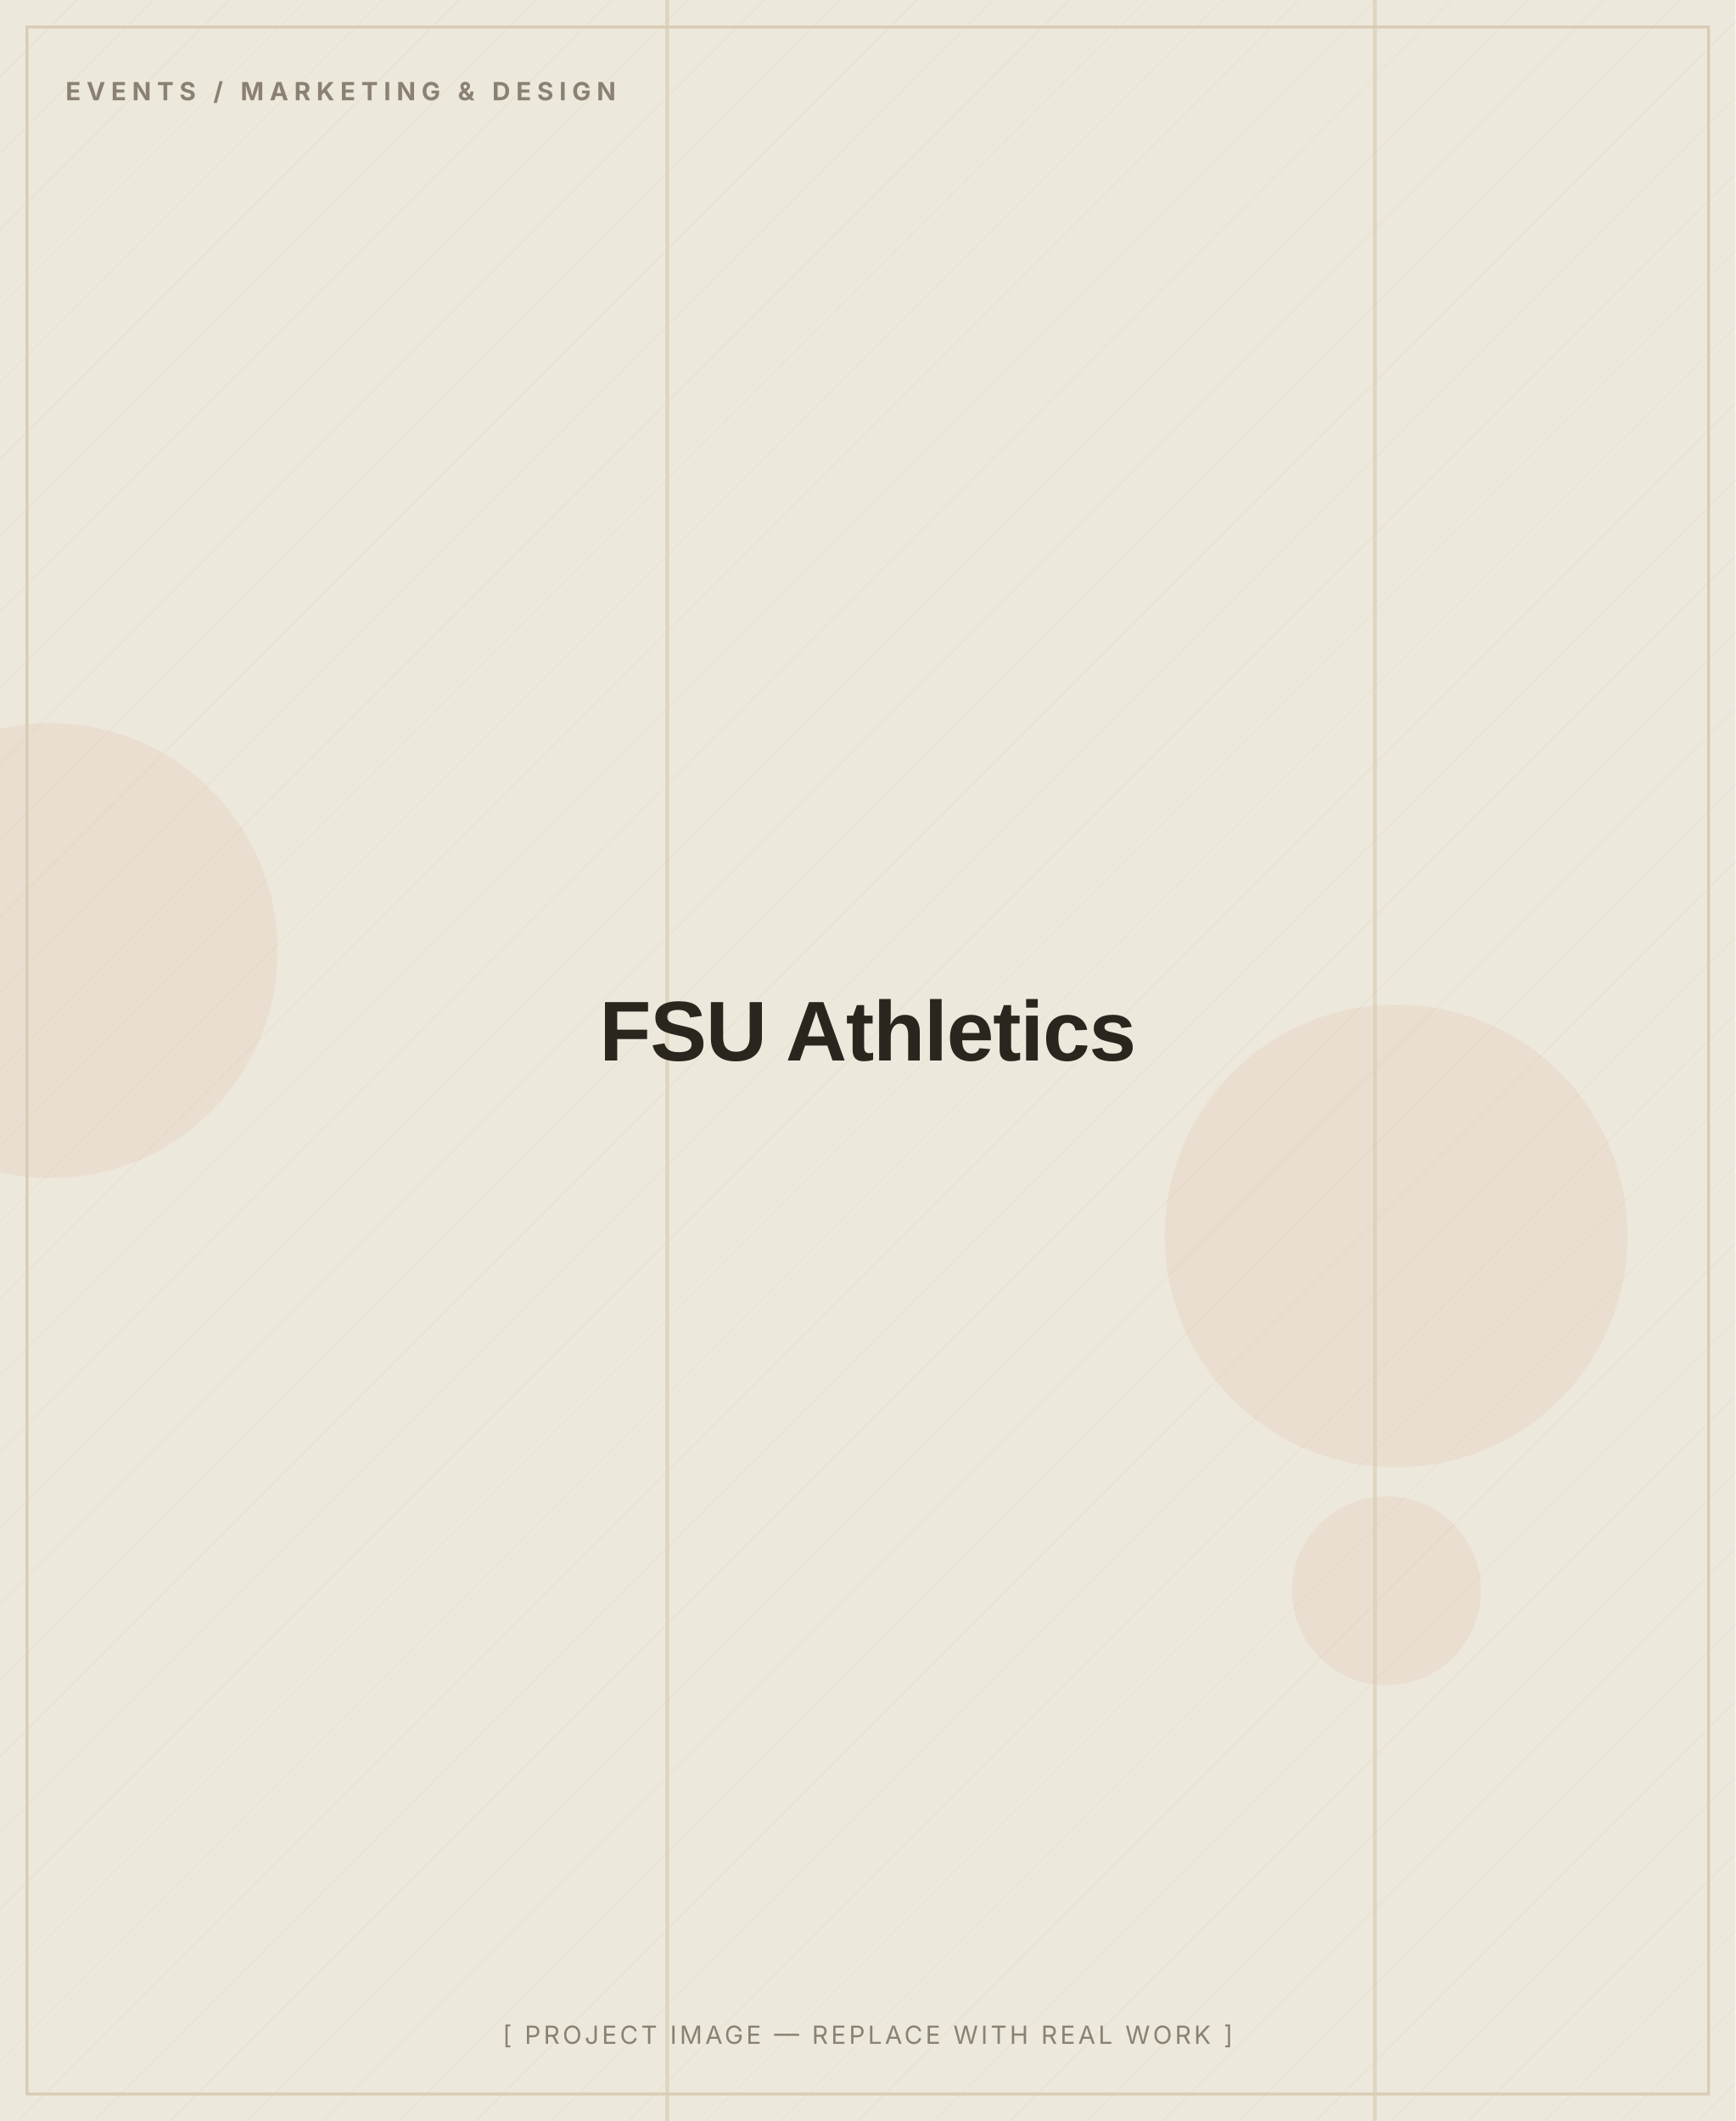
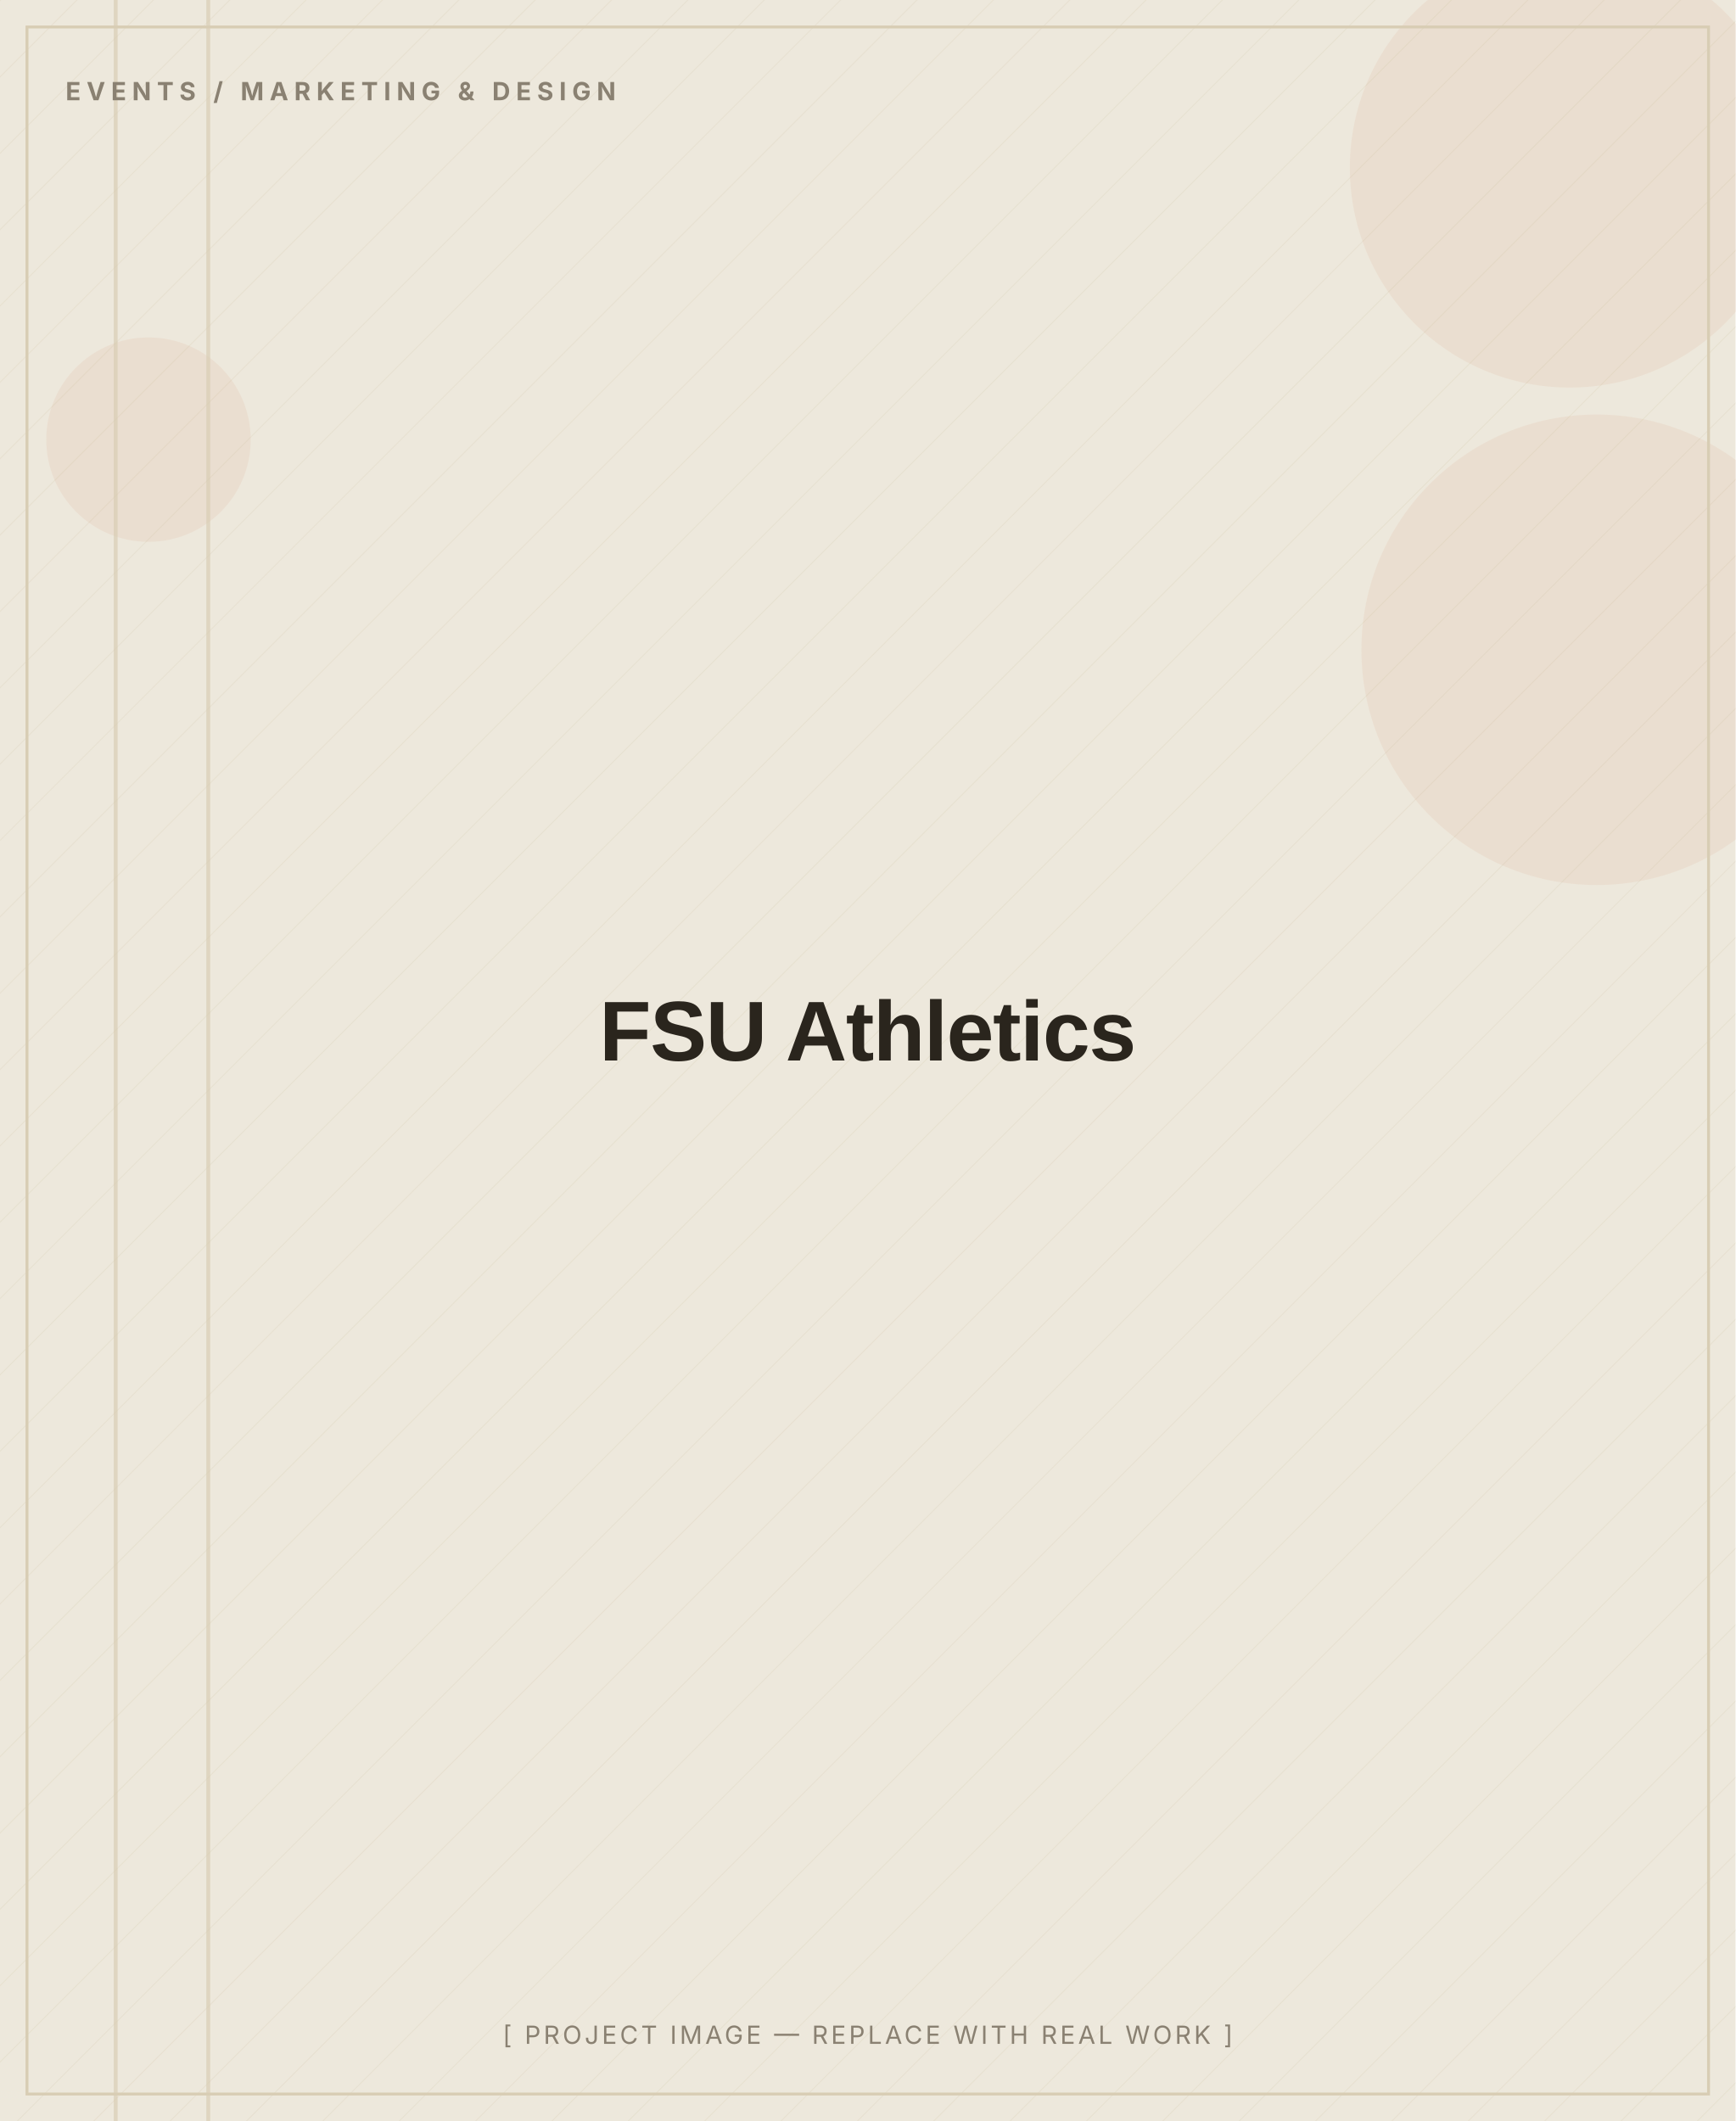
<svg xmlns="http://www.w3.org/2000/svg" width="900" height="1100" viewBox="0 0 900 1100" role="img" aria-label="FSU Athletics — placeholder image">
  <defs>
    <pattern id="d" width="28" height="28" patternUnits="userSpaceOnUse" patternTransform="rotate(45)">
      <line x1="0" y1="0" x2="0" y2="28" stroke="#D8CDB4" stroke-width="1" opacity="0.5" />
    </pattern>
  </defs>
  <rect width="900" height="1100" fill="#EDE8DC" />
  <rect width="900" height="1100" fill="url(#d)" opacity="0.55" />
-   <circle cx="719" cy="825" r="49" fill="#C2410C" opacity="0.06" />
-   <circle cx="26" cy="493" r="118" fill="#C2410C" opacity="0.06" />
-   <circle cx="724" cy="641" r="120" fill="#C2410C" opacity="0.06" />
-   <rect x="345" y="0" width="2" height="1100" fill="#D8CDB4" opacity="0.7" />
-   <rect x="712" y="0" width="2" height="1100" fill="#D8CDB4" opacity="0.7" />
+   <circle cx="828" cy="337" r="122" fill="#C2410C" opacity="0.06" />
+   <circle cx="77" cy="228" r="53" fill="#C2410C" opacity="0.06" />
+   <circle cx="814" cy="87" r="114" fill="#C2410C" opacity="0.06" />
+   <rect x="59" y="0" width="2" height="1100" fill="#D8CDB4" opacity="0.7" />
+   <rect x="107" y="0" width="2" height="1100" fill="#D8CDB4" opacity="0.7" />
  <rect x="14" y="14" width="872" height="1072" fill="none" stroke="#D8CDB4" stroke-width="1.5" />
  <text x="34" y="52" font-family="Inter, Arial, sans-serif" font-weight="700" font-size="13" letter-spacing="3" fill="#8A8172">EVENTS / MARKETING &amp; DESIGN</text>
  <text x="450.0" y="550.0" text-anchor="middle" font-family="Archivo, Arial, sans-serif" font-weight="800" font-size="44" letter-spacing="-0.5" fill="#2A251D">FSU Athletics</text>
  <text x="450.0" y="1060" text-anchor="middle" font-family="Inter, Arial, sans-serif" font-size="13" letter-spacing="1.5" fill="#8A8172">[ PROJECT IMAGE — REPLACE WITH REAL WORK ]</text>
</svg>
